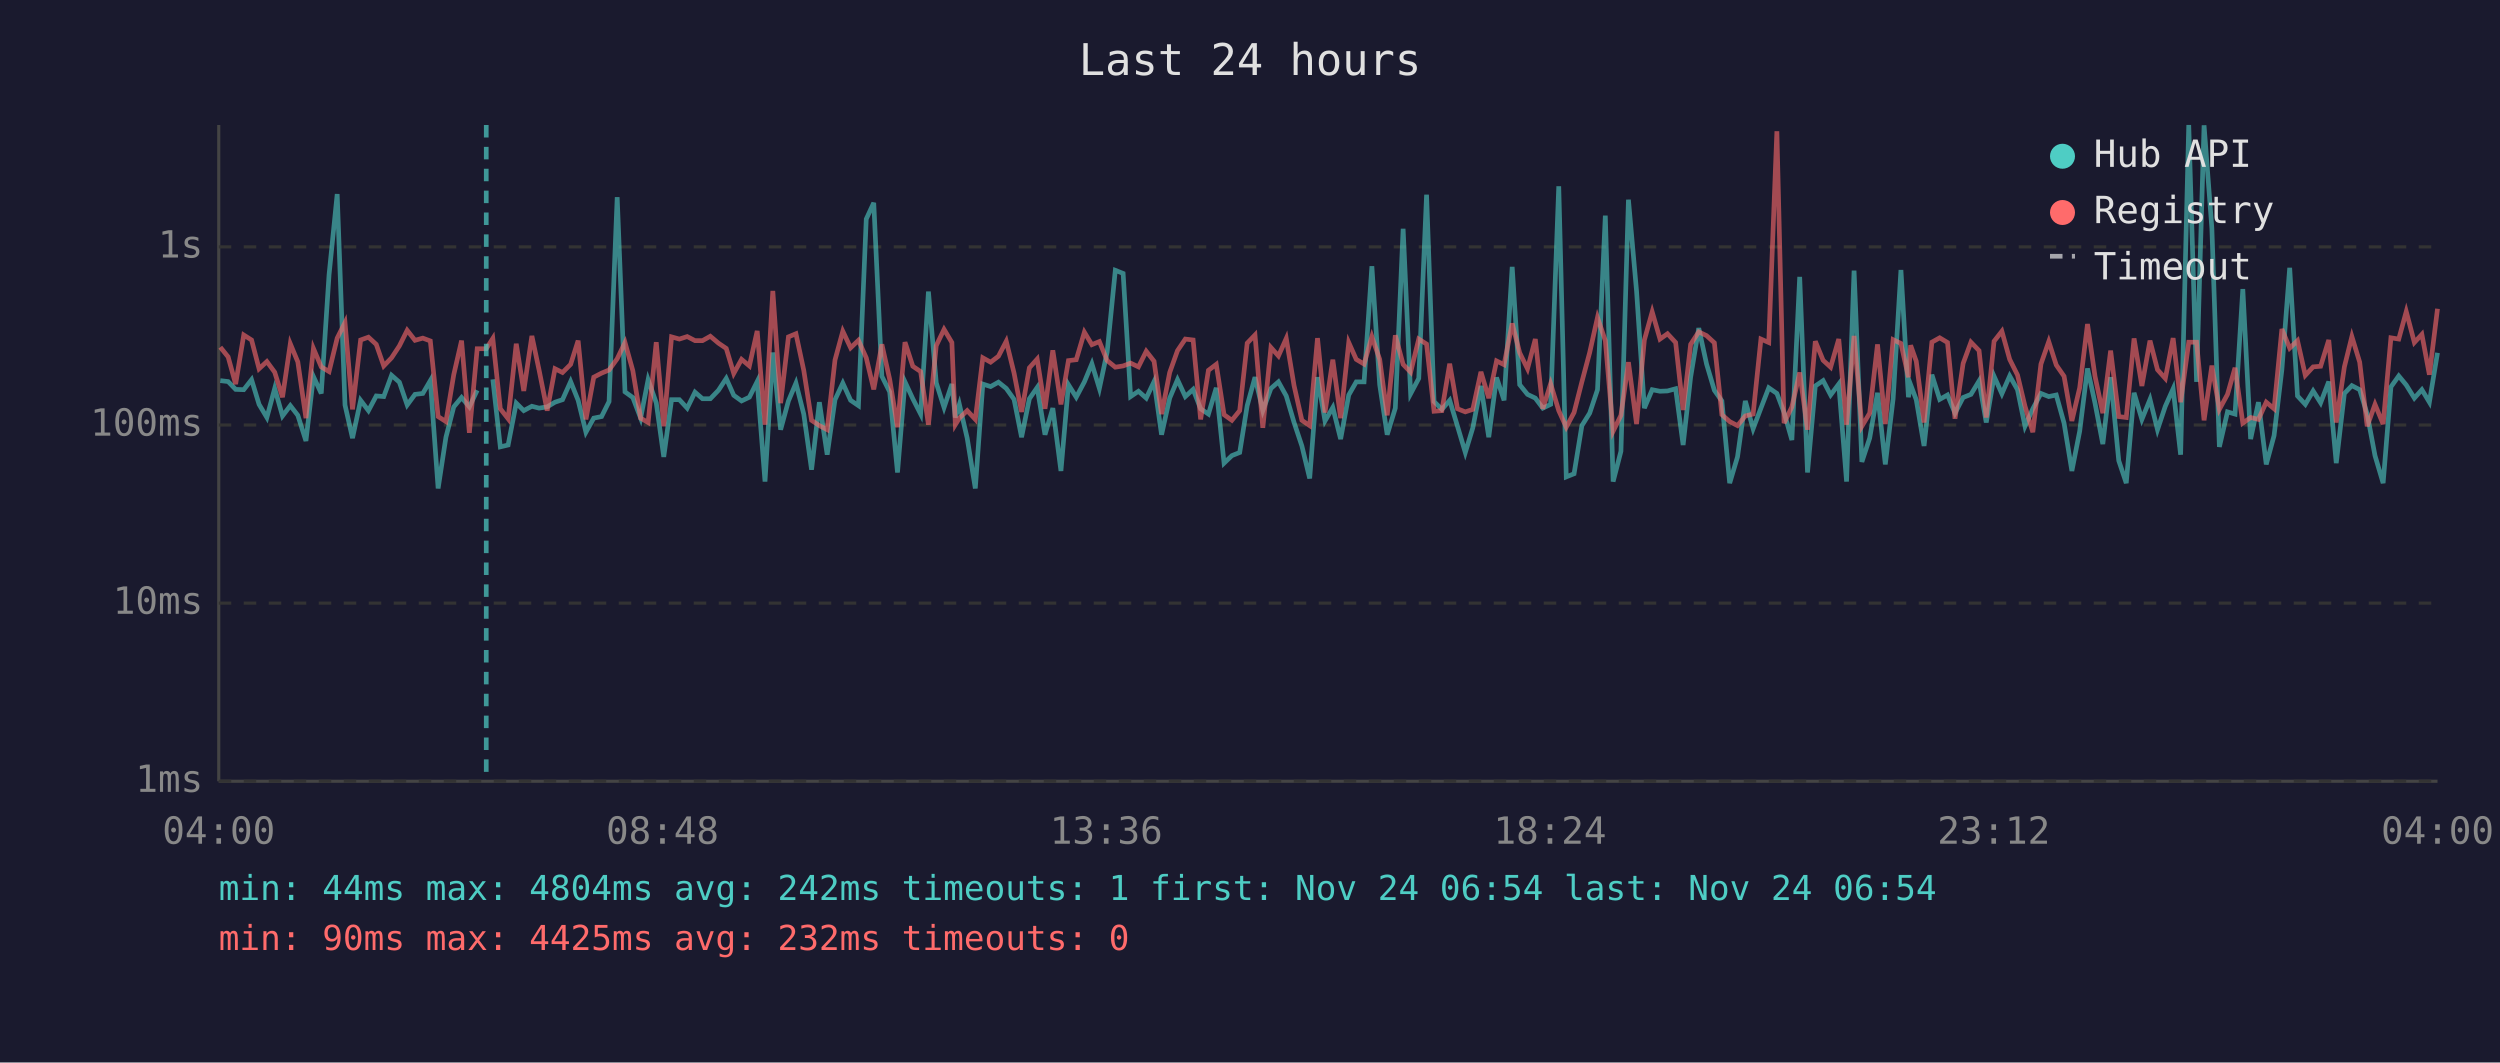
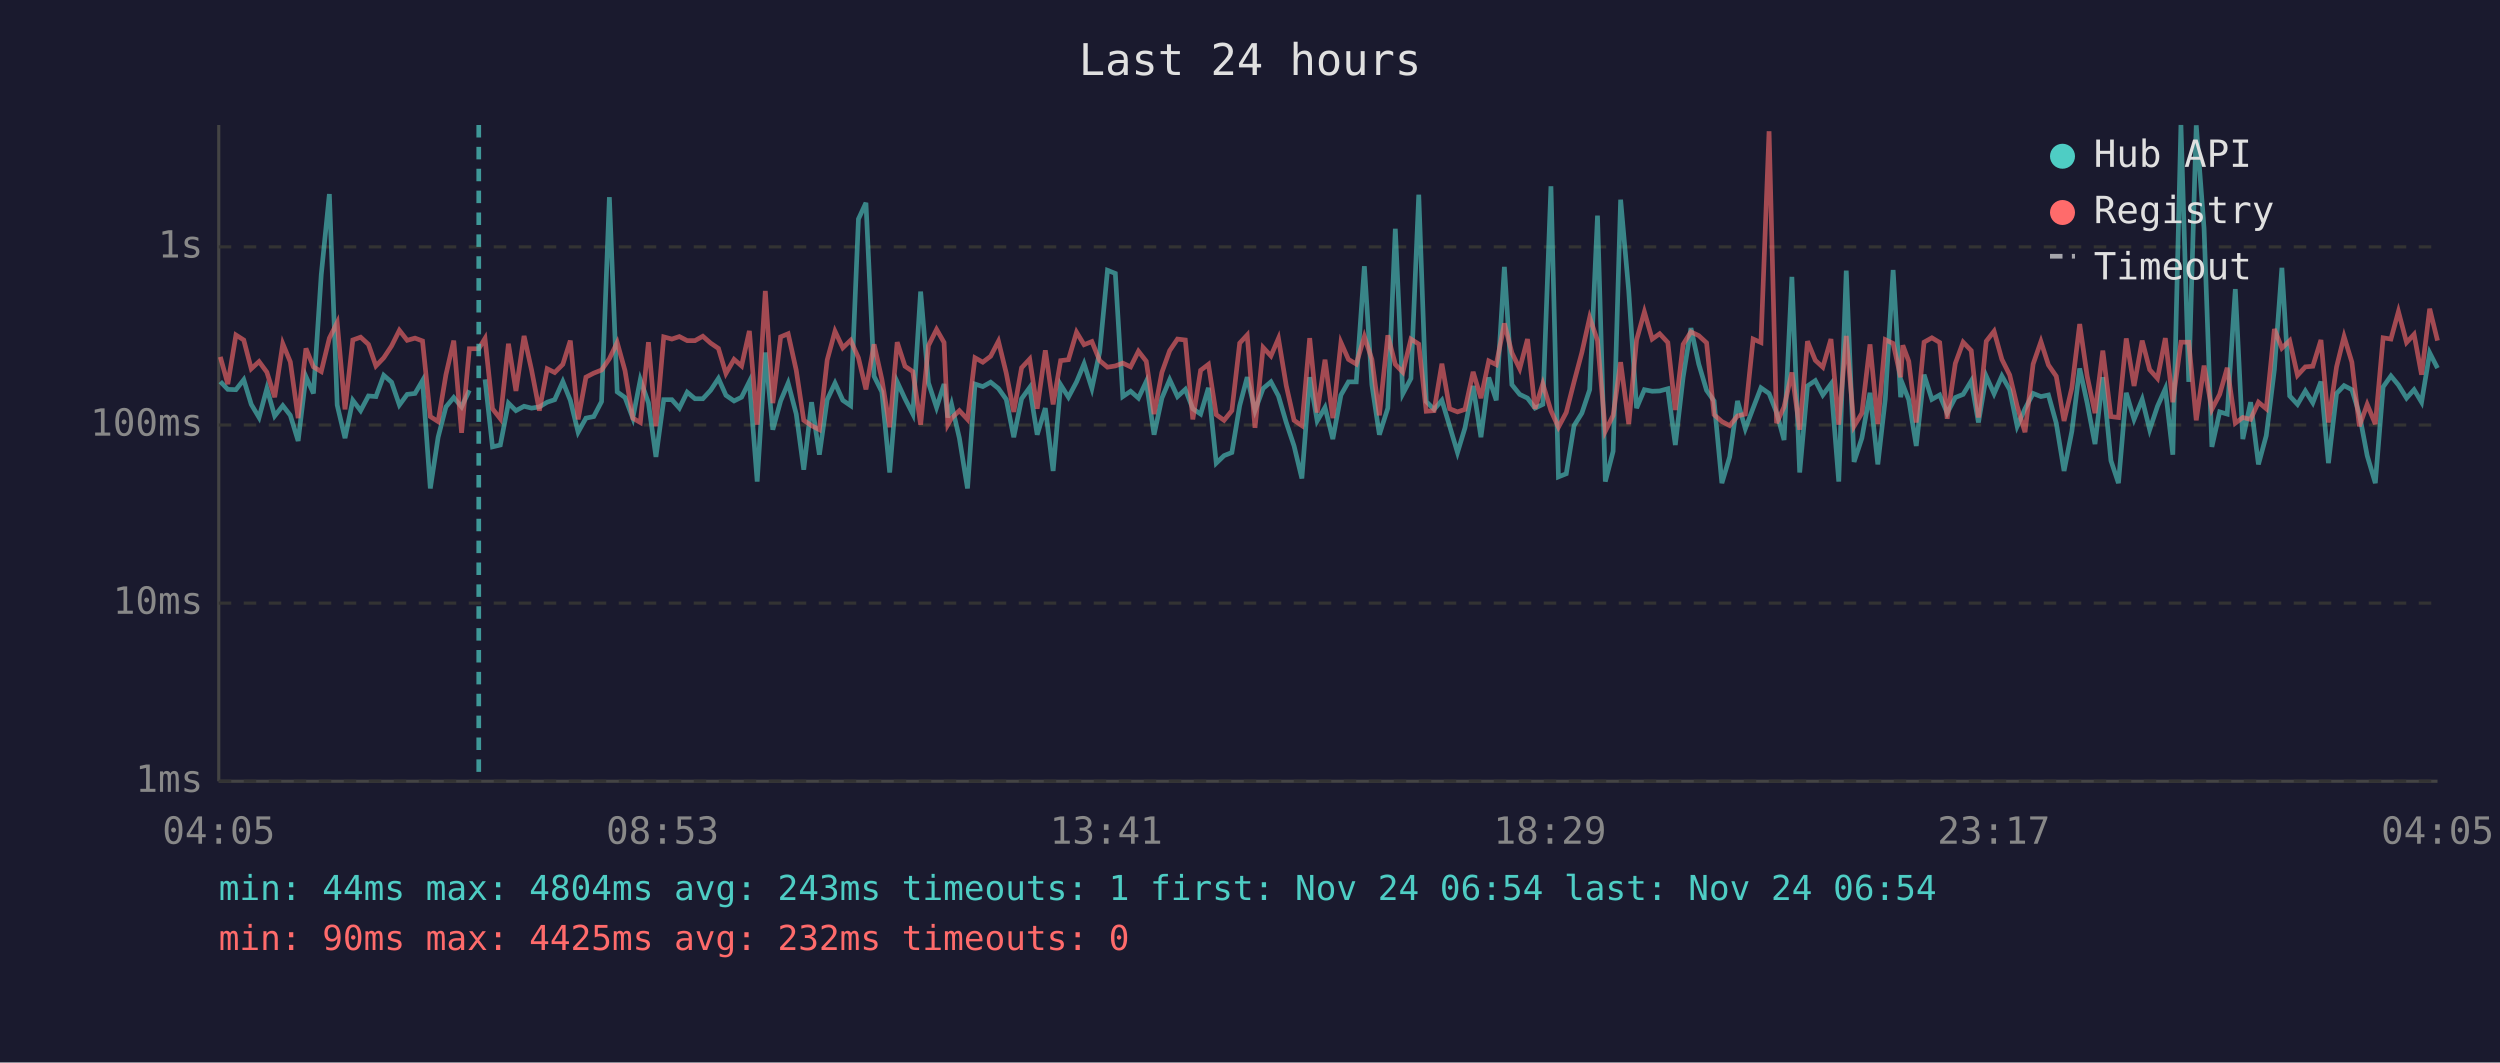
<svg xmlns="http://www.w3.org/2000/svg" viewBox="0 0 800 340" font-family="monospace" font-size="12">
  <rect width="800" height="340" fill="#1a1a2e" />
  <text x="400" y="24" fill="#e0e0e0" font-size="14" text-anchor="middle">Last 24 hours</text>
  <line x1="70" y1="40" x2="70" y2="250" stroke="#444" stroke-width="1" />
  <line x1="70" y1="250" x2="780" y2="250" stroke="#444" stroke-width="1" />
  <line x1="70" y1="250" x2="780" y2="250" stroke="#333" stroke-width="1" stroke-dasharray="4" />
  <text x="65" y="250" fill="#888" text-anchor="end" dominant-baseline="middle">1ms</text>
  <line x1="70" y1="193" x2="780" y2="193" stroke="#333" stroke-width="1" stroke-dasharray="4" />
  <text x="65" y="193" fill="#888" text-anchor="end" dominant-baseline="middle">10ms</text>
  <line x1="70" y1="136" x2="780" y2="136" stroke="#333" stroke-width="1" stroke-dasharray="4" />
  <text x="65" y="136" fill="#888" text-anchor="end" dominant-baseline="middle">100ms</text>
  <line x1="70" y1="79" x2="780" y2="79" stroke="#333" stroke-width="1" stroke-dasharray="4" />
  <text x="65" y="79" fill="#888" text-anchor="end" dominant-baseline="middle">1s</text>
-   <text x="70" y="270" fill="#888" text-anchor="middle">04:00</text>
-   <text x="212" y="270" fill="#888" text-anchor="middle">08:48</text>
-   <text x="354" y="270" fill="#888" text-anchor="middle">13:36</text>
-   <text x="496" y="270" fill="#888" text-anchor="middle">18:24</text>
-   <text x="638" y="270" fill="#888" text-anchor="middle">23:12</text>
-   <text x="780" y="270" fill="#888" text-anchor="middle">04:00</text>
-   <polyline points="70.5,121.8 73.0,122.1 75.4,124.6 78.0,124.7 80.5,121.5 82.9,129.4 85.4,133.6 87.9,124.3 90.4,133.1 92.9,129.8 95.3,132.9 97.9,141.1 100.3,120.5 102.8,125.9 105.3,87.9 107.9,62.1 110.4,129.6 112.8,140.2 115.4,128.1 117.9,131.4 120.4,126.7 122.8,126.9 125.3,120.1 127.8,122.3 130.3,129.6 132.8,126.2 135.3,125.9 137.7,121.8 140.2,156.3 142.7,139.9 145.2,130.2 147.7,127.2 150.2,130.2 152.7,124.9" fill="none" stroke="#4ecdc4" stroke-width="1.5" opacity="0.6" />
-   <polyline points="157.7,121.4 160.1,143.0 162.6,142.4 165.2,129.0 167.6,131.4 170.2,130.0 172.5,130.6 175.1,130.2 177.6,128.7 180.0,127.9 182.6,122.1 185.0,128.1 187.5,138.3 190.0,133.8 192.5,133.3 194.9,128.5 197.5,63.1 200.0,125.4 202.5,127.2 205.0,133.8 207.4,121.5 210.0,128.9 212.4,146.2 214.9,127.9 217.4,127.9 219.9,130.6 222.4,125.5 224.8,127.6 227.3,127.6 229.9,124.9 232.4,121.1 234.8,126.5 237.3,128.3 239.8,127.1 242.3,122.1 244.8,154.1 247.3,112.8 249.8,137.5 252.3,128.3 254.7,122.6 257.2,132.5 259.7,150.3 262.2,128.7 264.7,145.5 267.2,127.9 269.7,122.6 272.2,128.1 274.7,129.8 277.2,70.1 279.6,64.9 282.2,120.4 284.7,125.4 287.2,151.2 289.6,122.2 292.1,127.6 294.6,132.5 297.1,93.3 299.6,122.5 302.1,130.4 304.6,122.9 305.7,133.6 307.0,129.4 309.5,140.2 312.1,156.3 314.5,122.9 317.0,123.7 319.5,122.3 322.0,124.3 324.5,127.8 326.9,139.9 329.4,127.6 331.9,124.0 334.4,139.1 336.9,130.6 339.5,150.7 341.9,123.1 344.4,127.1 347.0,122.2 349.4,116.4 351.8,124.3 354.3,112.6 356.9,86.5 359.4,87.5 361.8,126.9 364.3,125.2 366.8,127.4 369.3,122.1 371.7,139.1 374.3,127.4 376.8,121.5 379.3,126.9 381.8,124.6 384.2,130.8 386.7,132.5 389.2,124.1 391.7,148.2 394.2,145.8 396.7,144.8 399.1,129.8 401.6,120.7 404.1,131.4 406.7,124.3 409.1,122.2 411.6,126.7 414.1,135.2 416.6,142.7 419.1,153.1 421.6,120.7 424.0,134.7 426.5,130.4 429.0,140.5 431.6,126.4 434.0,122.2 436.5,122.2 439.0,85.2 441.5,123.1 443.9,139.1 446.5,130.6 449.0,73.2 451.4,126.0 454.0,121.1 456.5,62.3 458.9,128.5 461.4,131.0 463.9,128.1 466.4,136.4 468.9,144.8 471.3,136.9 473.9,123.5 476.4,139.9 478.9,120.8 481.3,128.1 483.9,85.4 486.3,123.1 488.8,126.2 491.3,127.4 493.7,130.6 496.2,129.4 498.8,59.6 501.2,152.6 503.7,151.6 506.2,136.2 508.7,132.2 511.2,124.7 513.7,69.0 516.2,154.1 518.7,144.4 521.1,63.9 523.7,93.2 526.2,130.6 528.7,124.7 531.2,125.2 533.6,125.1 536.2,124.4 538.6,142.4 541.0,120.7 543.6,105.0 546.1,116.5 548.6,124.9 551.0,128.3 553.5,154.6 556.0,146.2 558.5,128.3 561.0,137.2 563.5,130.6 566.0,124.1 568.6,125.9 570.9,132.0 573.4,140.8 575.9,88.6 578.4,151.2 580.9,123.5 583.4,121.8 585.8,126.4 588.4,122.9 590.9,154.1 593.3,86.6 595.8,147.8 598.3,140.2 600.8,125.7 603.3,148.6 605.8,127.6 608.3,86.4 610.7,127.1 611.4,123.1 613.2,127.9 615.7,142.7 618.2,119.9 620.7,127.8 623.2,126.4 625.6,132.2 628.2,127.2 630.7,126.2 633.3,121.9 635.6,135.2 638.1,120.4 640.6,126.0 643.1,120.3 645.6,124.7 648.0,136.4 650.5,130.8 653.1,125.9 655.6,126.9 658.0,126.4 660.5,135.4 663.0,150.7 665.5,138.0 668.0,117.9 670.4,129.0 672.9,142.1 675.4,120.7 678.0,147.4 680.4,154.6 682.9,125.7 685.4,134.2 688.0,127.8 690.4,137.5 692.9,130.0 695.4,124.4 697.8,145.5 700.4,40.0 702.9,122.2 705.3,40.1 707.8,73.1 710.2,143.0 712.8,131.8 715.2,132.5 717.7,92.5 720.2,140.5 722.7,128.7 725.2,148.6 727.7,139.4 730.2,118.3 732.7,85.7 735.2,126.7 737.7,129.4 740.2,125.1 742.6,128.9 745.2,122.1 747.6,148.2 750.2,125.9 752.6,123.4 755.1,124.7 757.5,132.5 760.0,145.8 762.6,154.6 765.1,123.8 767.6,120.3 770.0,123.2 772.6,127.4 775.0,124.7 777.4,128.7 780.0,112.9" fill="none" stroke="#4ecdc4" stroke-width="1.5" opacity="0.6" />
-   <polyline points="70.5,111.1 73.0,114.2 75.4,122.9 78.0,107.2 80.5,108.8 82.9,118.0 85.4,115.7 87.9,119.1 90.4,127.1 92.9,110.0 95.3,115.8 97.9,133.8 100.3,111.5 102.8,117.4 105.3,118.9 107.9,108.2 110.4,103.2 112.8,131.0 115.4,108.8 117.9,107.9 120.4,110.2 122.8,117.1 125.3,114.5 127.8,110.7 130.3,105.7 132.8,108.9 135.3,108.2 137.7,109.1 140.2,133.3 142.7,134.9 145.2,119.9 147.7,109.0 150.2,138.5 152.7,111.6 155.6,111.6 157.7,108.3 160.1,130.8 162.6,134.0 165.2,110.0 167.6,125.1 170.2,107.5 172.5,118.4 175.1,131.4 177.6,118.0 180.0,119.2 182.6,116.6 185.0,109.0 187.5,134.2 190.0,120.7 192.5,119.4 194.9,118.4 197.5,114.8 200.0,109.6 202.5,118.6 205.0,133.8 207.4,135.2 210.0,109.5 212.4,136.4 214.9,107.8 217.4,108.5 219.9,107.7 222.4,109.0 224.8,109.0 227.3,107.6 229.9,109.8 232.4,111.5 234.8,119.5 237.3,115.0 239.8,117.1 242.3,105.9 244.8,135.9 247.3,93.1 249.8,129.0 252.3,107.8 254.7,106.8 257.2,118.5 259.7,134.5 262.2,136.2 264.7,137.5 267.2,115.2 269.7,106.0 272.2,111.3 274.7,108.9 277.2,114.5 279.6,124.6 282.2,110.2 284.7,121.4 287.2,136.7 289.6,109.5 292.1,117.2 294.6,118.9 297.1,135.9 299.6,110.6 302.1,105.4 304.6,109.6 305.7,135.9 307.0,133.8 309.5,131.4 312.1,134.2 314.5,114.5 317.0,115.9 319.5,114.0 322.0,109.2 324.5,119.4 326.9,131.8 329.4,117.7 331.9,114.9 334.4,130.8 336.9,112.1 339.5,129.4 341.9,115.4 344.4,115.1 347.0,106.3 349.4,110.3 351.8,109.3 354.3,115.4 356.9,117.5 359.4,117.1 361.8,116.2 364.3,117.4 366.8,112.4 369.3,115.6 371.7,132.5 374.3,119.2 376.8,112.2 379.3,108.5 381.8,108.8 384.2,134.2 386.7,118.5 389.2,116.6 391.7,132.7 394.2,134.5 396.7,131.4 399.1,109.8 401.6,107.2 404.1,136.9 406.7,111.2 409.1,113.9 411.6,108.3 414.1,123.4 416.6,134.5 419.1,136.2 421.6,108.2 424.0,132.0 426.5,115.1 429.0,133.8 431.6,109.6 434.0,115.0 436.5,116.5 439.0,107.7 441.5,115.0 443.9,132.9 446.5,107.3 449.0,116.6 451.4,119.1 454.0,108.5 456.5,110.1 458.9,131.6 461.4,131.4 463.9,116.4 466.4,130.8 468.9,131.8 471.3,131.0 473.9,119.0 476.4,127.4 478.9,115.5 481.3,116.7 483.9,103.5 486.3,112.9 488.8,118.0 491.3,108.5 493.7,130.8 496.2,122.8 498.8,131.4 501.2,136.7 503.7,132.0 506.2,122.2 508.7,112.8 511.2,101.6 513.7,109.0 516.2,138.0 518.7,132.9 521.1,115.9 523.7,135.7 526.2,108.8 528.7,99.8 531.2,108.5 533.6,106.8 536.2,109.6 538.6,131.2 541.0,110.2 543.6,106.2 546.1,107.4 548.6,109.7 551.0,132.7 553.5,134.9 556.0,136.2 558.5,133.1 561.0,132.5 563.5,108.5 566.0,109.6 568.6,42.0 570.9,135.4 573.4,130.2 575.9,119.2 578.4,137.5 580.9,109.2 583.4,115.3 585.8,117.5 588.4,108.5 590.9,135.9 593.3,107.5 595.8,136.4 598.3,132.2 600.8,110.2 603.3,135.7 605.8,108.7 608.3,109.9 610.7,120.7 611.4,110.5 613.2,115.6 615.7,135.2 618.2,109.5 620.7,108.1 623.2,109.6 625.6,134.0 628.2,116.3 630.7,109.5 633.3,112.2 635.6,133.6 638.1,109.2 640.6,106.0 643.1,115.0 645.6,120.0 648.0,130.0 650.5,138.3 653.1,116.5 655.6,109.3 658.0,116.8 660.5,120.4 663.0,134.7 665.5,124.1 668.0,103.7 670.4,120.4 672.9,132.2 675.4,112.2 678.0,133.3 680.4,133.6 682.9,108.3 685.4,123.5 688.0,109.0 690.4,118.3 692.9,121.1 695.4,108.2 697.8,128.7 700.4,109.5 702.9,109.5 705.3,134.5 707.8,117.0 710.2,131.0 712.8,126.2 715.2,117.7 717.7,135.4 720.2,133.6 722.7,134.2 725.2,128.7 727.7,130.8 730.2,105.3 732.7,111.4 735.2,109.0 737.7,120.1 740.2,117.4 742.6,117.2 745.2,108.8 747.6,135.2 750.2,117.4 752.6,107.7 755.1,115.9 757.5,136.4 760.0,129.4 762.6,135.7 765.1,108.1 767.6,108.5 770.0,99.7 772.6,109.6 775.0,107.0 777.4,119.9 780.0,98.8" fill="none" stroke="#ff6b6b" stroke-width="1.5" opacity="0.6" />
-   <line x1="155.6" y1="40" x2="155.6" y2="250" stroke="#4ecdc4" stroke-width="1.5" stroke-dasharray="4,3" opacity="0.7" />
+   <text x="70" y="270" fill="#888" text-anchor="middle">04:05</text>
+   <text x="212" y="270" fill="#888" text-anchor="middle">08:53</text>
+   <text x="354" y="270" fill="#888" text-anchor="middle">13:41</text>
+   <text x="496" y="270" fill="#888" text-anchor="middle">18:29</text>
+   <text x="638" y="270" fill="#888" text-anchor="middle">23:17</text>
+   <text x="780" y="270" fill="#888" text-anchor="middle">04:05</text>
+   <polyline points="70.5,122.1 72.9,124.6 75.5,124.7 78.0,121.5 80.4,129.4 82.9,133.6 85.4,124.3 87.9,133.1 90.5,129.8 92.9,132.9 95.4,141.1 97.9,120.5 100.3,125.9 102.8,87.9 105.4,62.1 107.9,129.6 110.4,140.2 112.9,128.1 115.4,131.4 117.9,126.7 120.3,126.9 122.8,120.1 125.3,122.3 127.8,129.6 130.3,126.2 132.8,125.9 135.2,121.8 137.7,156.3 140.2,139.9 142.7,130.2 145.2,127.2 147.7,130.2 150.2,124.9" fill="none" stroke="#4ecdc4" stroke-width="1.5" opacity="0.6" />
+   <polyline points="155.2,121.4 157.6,143.0 160.1,142.4 162.7,129.0 165.1,131.4 167.7,130.0 170.1,130.6 172.6,130.2 175.1,128.7 177.5,127.9 180.1,122.1 182.5,128.1 185.0,138.3 187.5,133.8 190.0,133.3 192.5,128.5 195.0,63.1 197.5,125.4 200.0,127.2 202.5,133.8 204.9,121.5 207.5,128.9 209.9,146.2 212.4,127.9 215.0,127.9 217.4,130.6 219.9,125.5 222.4,127.6 224.9,127.6 227.4,124.9 229.9,121.1 232.3,126.5 234.9,128.3 237.3,127.1 239.8,122.1 242.3,154.1 244.9,112.8 247.3,137.5 249.8,128.3 252.2,122.6 254.8,132.5 257.2,150.3 259.7,128.7 262.2,145.5 264.7,127.9 267.2,122.6 269.7,128.1 272.2,129.8 274.7,70.1 277.1,64.9 279.7,120.4 282.2,125.4 284.7,151.2 287.1,122.2 289.6,127.6 292.1,132.5 294.6,93.3 297.1,122.5 299.7,130.4 302.1,122.9 303.3,133.6 304.5,129.4 307.0,140.2 309.6,156.3 312.0,122.9 314.5,123.7 317.0,122.3 319.5,124.3 322.0,127.8 324.4,139.9 326.9,127.6 329.5,124.0 331.9,139.1 334.5,130.6 337.0,150.7 339.4,123.1 341.9,127.1 344.5,122.2 346.9,116.4 349.4,124.3 351.9,112.6 354.4,86.5 356.9,87.5 359.3,126.9 361.8,125.2 364.3,127.4 366.8,122.1 369.3,139.1 371.8,127.4 374.3,121.5 376.8,126.9 379.3,124.6 381.7,130.8 384.2,132.5 386.7,124.1 389.2,148.2 391.7,145.8 394.2,144.8 396.7,129.8 399.1,120.7 401.6,131.4 404.2,124.3 406.7,122.2 409.1,126.7 411.6,135.2 414.1,142.7 416.6,153.1 419.1,120.7 421.5,134.7 424.0,130.4 426.5,140.5 429.1,126.4 431.5,122.2 434.0,122.2 436.6,85.2 439.0,123.1 441.4,139.1 444.1,130.6 446.5,73.2 448.9,126.0 451.5,121.1 454.0,62.3 456.4,128.5 458.9,131.0 461.4,128.1 463.9,136.4 466.4,144.8 468.8,136.9 471.4,123.5 473.9,139.9 476.4,120.8 478.8,128.1 481.4,85.4 483.8,123.1 486.3,126.2 488.8,127.4 491.2,130.6 493.7,129.4 496.3,59.6 498.7,152.6 501.2,151.6 503.7,136.2 506.2,132.2 508.7,124.7 511.2,69.0 513.7,154.1 516.2,144.4 518.6,63.9 521.2,93.2 523.7,130.6 526.2,124.7 528.7,125.2 531.1,125.1 533.7,124.4 536.1,142.4 538.6,120.7 541.1,105.0 543.6,116.5 546.1,124.9 548.5,128.3 551.0,154.6 553.5,146.2 556.0,128.3 558.5,137.2 561.0,130.6 563.5,124.1 566.1,125.9 568.5,132.0 570.9,140.8 573.4,88.6 575.9,151.2 578.4,123.5 580.9,121.8 583.3,126.4 585.9,122.9 588.4,154.1 590.8,86.6 593.3,147.8 595.8,140.2 598.4,125.7 600.9,148.6 603.3,127.6 605.8,86.4 608.2,127.1 608.9,123.1 610.8,127.9 613.2,142.7 615.7,119.9 618.2,127.8 620.7,126.4 623.1,132.2 625.7,127.2 628.2,126.2 630.8,121.9 633.1,135.2 635.6,120.4 638.1,126.0 640.6,120.3 643.1,124.7 645.5,136.4 648.0,130.8 650.6,125.9 653.1,126.9 655.5,126.4 658.0,135.4 660.5,150.7 663.0,138.0 665.5,117.9 667.9,129.0 670.4,142.1 672.9,120.7 675.5,147.4 677.9,154.6 680.4,125.7 682.9,134.2 685.5,127.8 687.9,137.5 690.4,130.0 692.9,124.4 695.3,145.5 697.9,40.0 700.4,122.2 702.8,40.1 705.3,73.1 707.8,143.0 710.3,131.8 712.7,132.5 715.3,92.5 717.7,140.5 720.2,128.7 722.7,148.6 725.2,139.4 727.8,118.3 730.2,85.7 732.7,126.7 735.2,129.4 737.7,125.1 740.1,128.9 742.7,122.1 745.1,148.2 747.7,125.9 750.1,123.4 752.6,124.7 755.0,132.5 757.5,145.8 760.1,154.6 762.6,123.8 765.1,120.3 767.5,123.2 770.1,127.4 772.5,124.7 774.9,128.7 777.5,112.9 780.0,117.8" fill="none" stroke="#4ecdc4" stroke-width="1.5" opacity="0.6" />
+   <polyline points="70.5,114.2 72.9,122.9 75.5,107.2 78.0,108.8 80.4,118.0 82.9,115.7 85.4,119.1 87.9,127.1 90.5,110.0 92.9,115.8 95.4,133.8 97.9,111.5 100.3,117.4 102.8,118.9 105.4,108.2 107.9,103.2 110.4,131.0 112.9,108.8 115.4,107.9 117.9,110.2 120.3,117.1 122.8,114.5 125.3,110.7 127.8,105.7 130.3,108.9 132.8,108.2 135.2,109.1 137.7,133.3 140.2,134.9 142.7,119.9 145.2,109.0 147.7,138.5 150.2,111.6 153.2,111.6 155.2,108.3 157.6,130.8 160.1,134.0 162.7,110.0 165.1,125.1 167.7,107.5 170.1,118.4 172.6,131.4 175.1,118.0 177.5,119.2 180.1,116.6 182.5,109.0 185.0,134.2 187.5,120.7 190.0,119.4 192.5,118.4 195.0,114.8 197.5,109.6 200.0,118.6 202.5,133.8 204.9,135.2 207.5,109.5 209.9,136.4 212.4,107.8 215.0,108.5 217.4,107.7 219.9,109.0 222.4,109.0 224.9,107.6 227.4,109.8 229.9,111.5 232.3,119.5 234.9,115.0 237.3,117.1 239.8,105.9 242.3,135.9 244.9,93.1 247.3,129.0 249.8,107.8 252.2,106.8 254.8,118.5 257.2,134.5 259.7,136.2 262.2,137.5 264.7,115.2 267.2,106.0 269.7,111.3 272.2,108.9 274.7,114.5 277.1,124.6 279.7,110.2 282.2,121.4 284.7,136.7 287.1,109.5 289.6,117.2 292.1,118.9 294.6,135.9 297.1,110.6 299.7,105.4 302.1,109.6 303.3,135.9 304.5,133.8 307.0,131.4 309.6,134.2 312.0,114.5 314.5,115.9 317.0,114.0 319.5,109.2 322.0,119.4 324.4,131.8 326.9,117.7 329.5,114.9 331.9,130.8 334.5,112.1 337.0,129.4 339.4,115.4 341.9,115.1 344.5,106.3 346.9,110.3 349.4,109.3 351.9,115.4 354.4,117.5 356.9,117.1 359.3,116.2 361.8,117.4 364.3,112.4 366.8,115.6 369.3,132.5 371.8,119.2 374.3,112.2 376.8,108.5 379.3,108.8 381.7,134.2 384.2,118.5 386.7,116.6 389.2,132.7 391.7,134.5 394.2,131.4 396.7,109.8 399.1,107.2 401.6,136.9 404.2,111.2 406.7,113.9 409.1,108.3 411.6,123.4 414.1,134.5 416.6,136.2 419.1,108.2 421.5,132.0 424.0,115.1 426.5,133.8 429.1,109.6 431.5,115.0 434.0,116.5 436.6,107.7 439.0,115.0 441.4,132.9 444.1,107.3 446.5,116.6 448.9,119.1 451.5,108.5 454.0,110.1 456.4,131.6 458.9,131.4 461.4,116.4 463.9,130.8 466.4,131.8 468.8,131.0 471.4,119.0 473.9,127.4 476.4,115.5 478.8,116.7 481.4,103.5 483.8,112.9 486.3,118.0 488.8,108.5 491.2,130.8 493.7,122.8 496.3,131.4 498.7,136.7 501.2,132.0 503.7,122.2 506.2,112.8 508.7,101.6 511.2,109.0 513.7,138.0 516.2,132.9 518.6,115.9 521.2,135.7 523.7,108.8 526.2,99.8 528.7,108.5 531.1,106.8 533.7,109.6 536.1,131.2 538.6,110.2 541.1,106.2 543.6,107.4 546.1,109.7 548.5,132.7 551.0,134.9 553.5,136.2 556.0,133.1 558.5,132.5 561.0,108.5 563.5,109.6 566.1,42.0 568.5,135.4 570.9,130.2 573.4,119.2 575.9,137.5 578.4,109.2 580.9,115.3 583.3,117.5 585.9,108.5 588.4,135.9 590.8,107.5 593.3,136.4 595.8,132.2 598.4,110.2 600.9,135.7 603.3,108.7 605.8,109.9 608.2,120.7 608.9,110.5 610.8,115.6 613.2,135.2 615.7,109.5 618.2,108.1 620.7,109.6 623.1,134.0 625.7,116.3 628.2,109.5 630.8,112.2 633.1,133.6 635.6,109.2 638.1,106.0 640.6,115.0 643.1,120.0 645.5,130.0 648.0,138.3 650.6,116.5 653.1,109.3 655.5,116.8 658.0,120.4 660.5,134.7 663.0,124.1 665.5,103.7 667.9,120.4 670.4,132.2 672.9,112.2 675.5,133.3 677.9,133.6 680.4,108.3 682.9,123.5 685.5,109.0 687.9,118.3 690.4,121.1 692.9,108.2 695.3,128.7 697.9,109.5 700.4,109.5 702.8,134.5 705.3,117.0 707.8,131.0 710.3,126.2 712.7,117.7 715.3,135.4 717.7,133.6 720.2,134.2 722.7,128.7 725.2,130.8 727.8,105.3 730.2,111.4 732.7,109.0 735.2,120.1 737.7,117.4 740.1,117.2 742.7,108.8 745.1,135.2 747.7,117.4 750.1,107.7 752.6,115.9 755.0,136.4 757.5,129.4 760.1,135.7 762.6,108.1 765.1,108.5 767.5,99.7 770.1,109.6 772.5,107.0 774.9,119.9 777.5,98.8 780.0,109.0" fill="none" stroke="#ff6b6b" stroke-width="1.5" opacity="0.6" />
+   <line x1="153.2" y1="40" x2="153.2" y2="250" stroke="#4ecdc4" stroke-width="1.5" stroke-dasharray="4,3" opacity="0.7" />
  <circle cx="660" cy="50" r="4" fill="#4ecdc4" />
  <text x="670" y="50" fill="#e0e0e0" dominant-baseline="middle">Hub API</text>
  <circle cx="660" cy="68" r="4" fill="#ff6b6b" />
  <text x="670" y="68" fill="#e0e0e0" dominant-baseline="middle">Registry</text>
  <line x1="656" y1="82" x2="664" y2="82" stroke="#e0e0e0" stroke-width="1.5" stroke-dasharray="4,3" opacity="0.7" />
  <text x="670" y="86" fill="#e0e0e0" dominant-baseline="middle">Timeout</text>
-   <text x="70" y="288" fill="#4ecdc4" font-size="11">min: 44ms  max: 4804ms  avg: 242ms  timeouts: 1  first: Nov 24 06:54  last: Nov 24 06:54</text>
+   <text x="70" y="288" fill="#4ecdc4" font-size="11">min: 44ms  max: 4804ms  avg: 243ms  timeouts: 1  first: Nov 24 06:54  last: Nov 24 06:54</text>
  <text x="70" y="304" fill="#ff6b6b" font-size="11">min: 90ms  max: 4425ms  avg: 232ms  timeouts: 0</text>
</svg>
